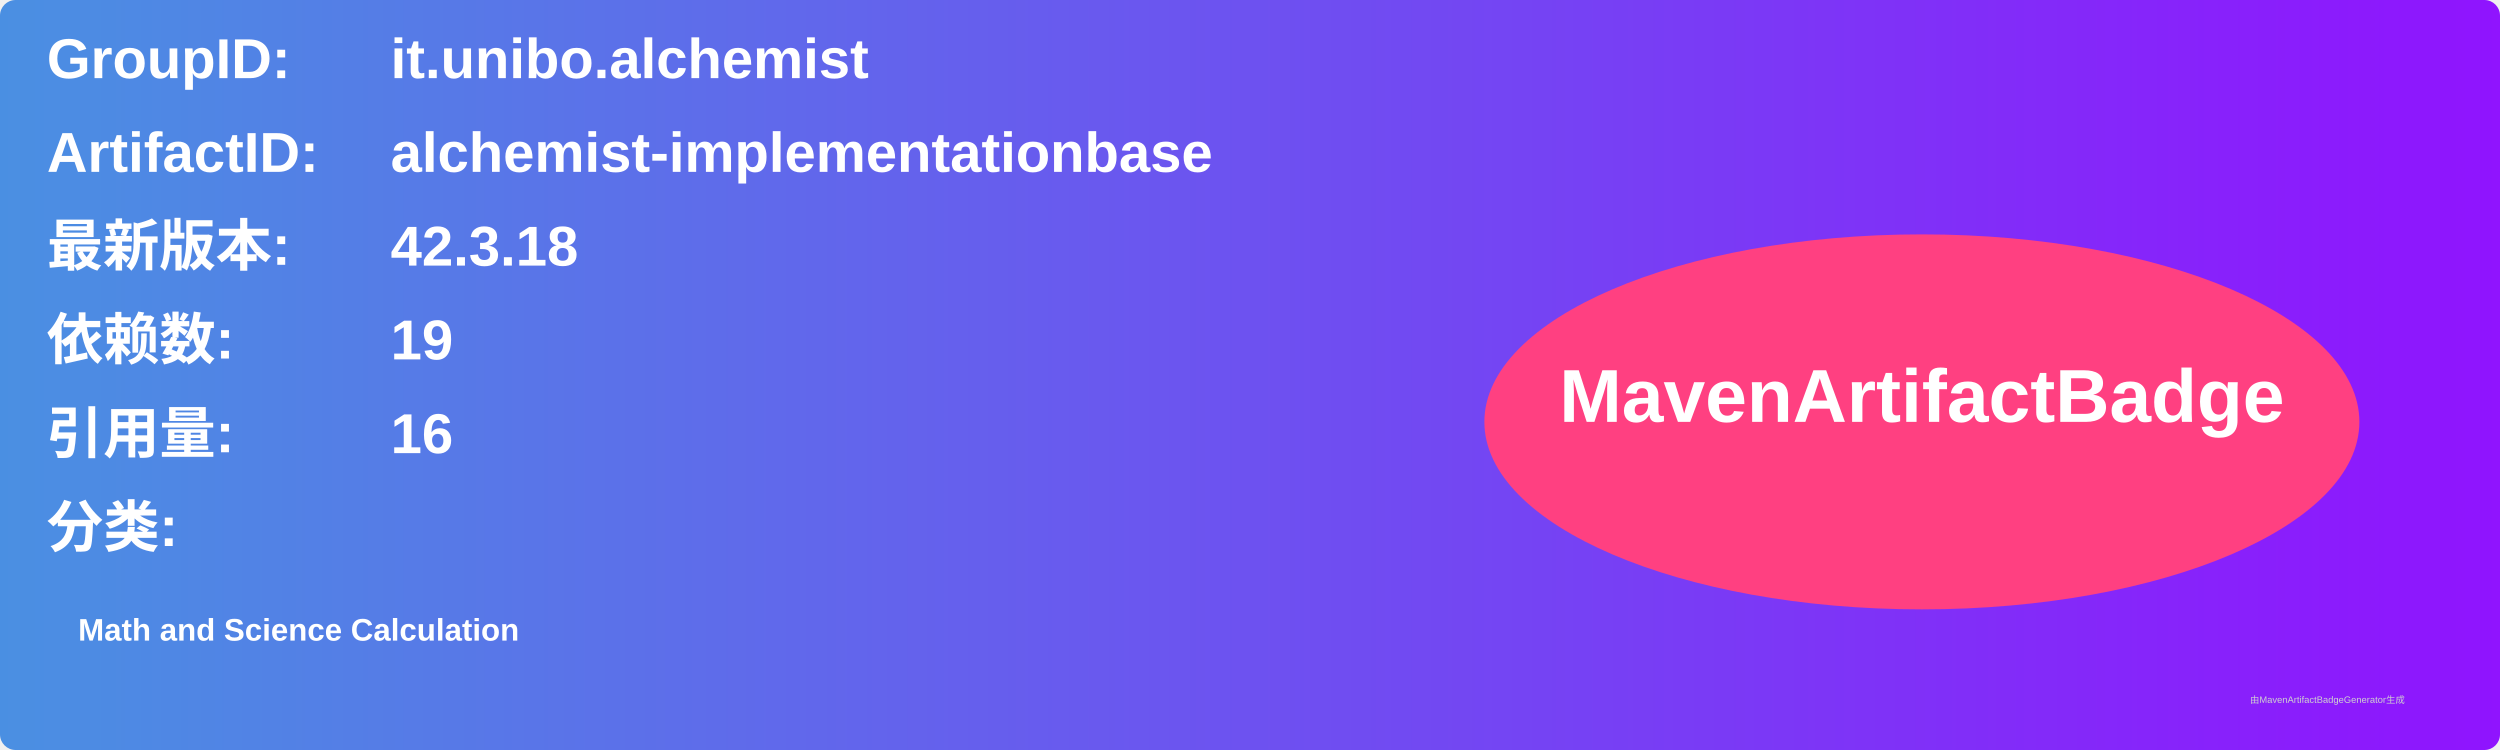
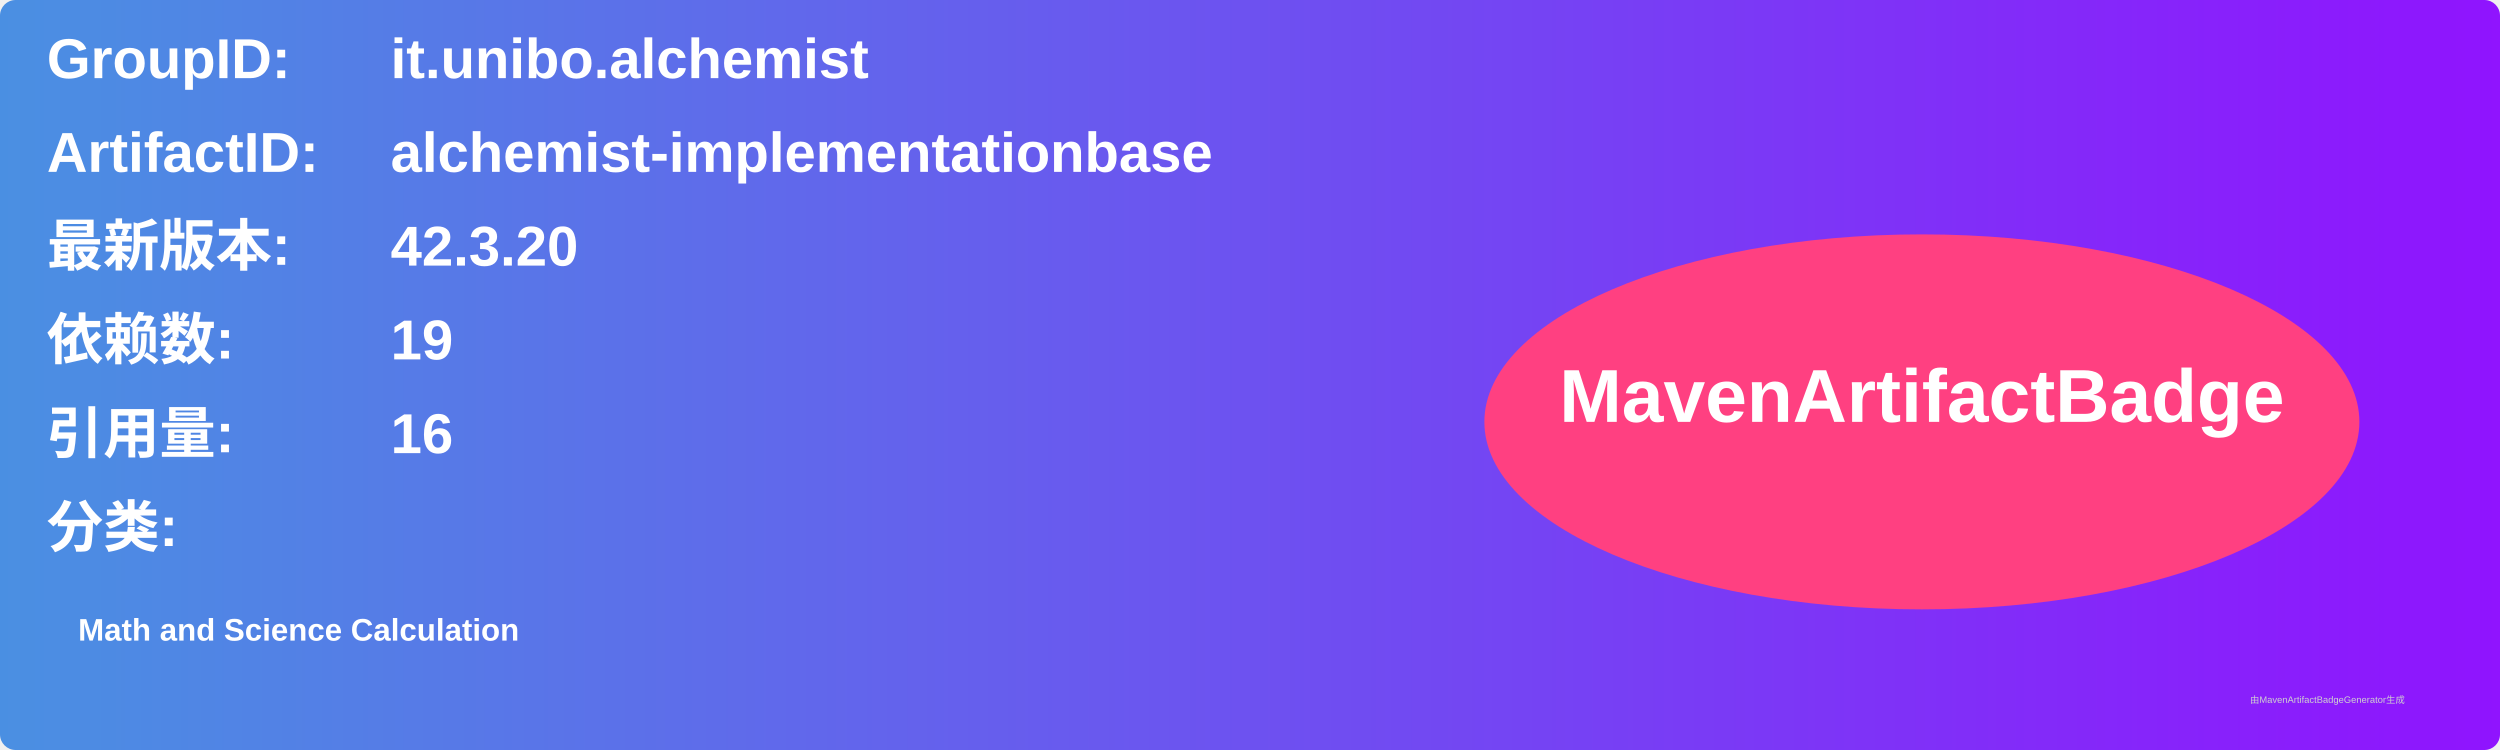
<svg xmlns="http://www.w3.org/2000/svg" width="800" height="240" viewBox="0 0 800 240">
  <linearGradient id="grad" x1="0%" y1="0%" x2="100%" y2="0%">
    <stop offset="0%" stop-color="#4a90e2" />
    <stop offset="100%" stop-color="#9013fe" />
  </linearGradient>
  <rect width="100%" height="100%" rx="5" ry="5" fill="url(#grad)" />
  <g transform="translate(15, 15)">
    <text x="0" y="10" font-family="Arial" font-size="18" fill="white" font-weight="bold" width="260">GroupID:</text>
    <text x="110" y="10" font-family="Arial" font-size="18" fill="white" font-weight="bold" width="460">it.unibo.alchemist</text>
    <text x="0" y="40" font-family="Arial" font-size="18" fill="white" font-weight="bold" width="260">ArtifactID:</text>
    <text x="110" y="40" font-family="Arial" font-size="18" fill="white" font-weight="bold" width="460">alchemist-implementationbase</text>
    <text x="0" y="70" font-family="Arial" font-size="18" fill="white" font-weight="bold">最新版本:</text>
    <text x="110" y="70" font-family="Arial" font-size="18" fill="white" font-weight="bold">
-       <tspan font-weight="bold">42.3.18</tspan>
+       <tspan font-weight="bold">42.3.20</tspan>
    </text>
    <text x="0" y="100" font-family="Arial" font-size="18" fill="white" font-weight="bold">依赖数: </text>
    <text x="110" y="100" font-family="Arial" font-size="18" fill="white">
      <tspan font-weight="bold">19</tspan>
    </text>
    <text x="0" y="130" font-family="Arial" font-size="18" fill="white" font-weight="bold">引用量: </text>
    <text x="110" y="130" font-family="Arial" font-size="18" fill="white">
      <tspan font-weight="bold">16</tspan>
    </text>
    <text x="0" y="160" font-family="Arial" font-size="18" fill="white" font-weight="bold">分类:</text>
    <text x="10" y="190" font-family="Arial" font-size="10" fill="white">
      <tspan font-weight="bold">Math and Science Calculation</tspan>
    </text>
    <ellipse cx="600" cy="120" rx="140" ry="60" fill="#ff4081" />
    <text x="600" y="120" text-anchor="middle" font-family="Arial" font-size="24" fill="white" font-weight="bold">MavenArtifactBadge</text>
  </g>
  <text x="720" y="225" font-family="Arial" font-size="3" fill="#d0d0d0">由MavenArtifactBadgeGenerator生成</text>
</svg>
